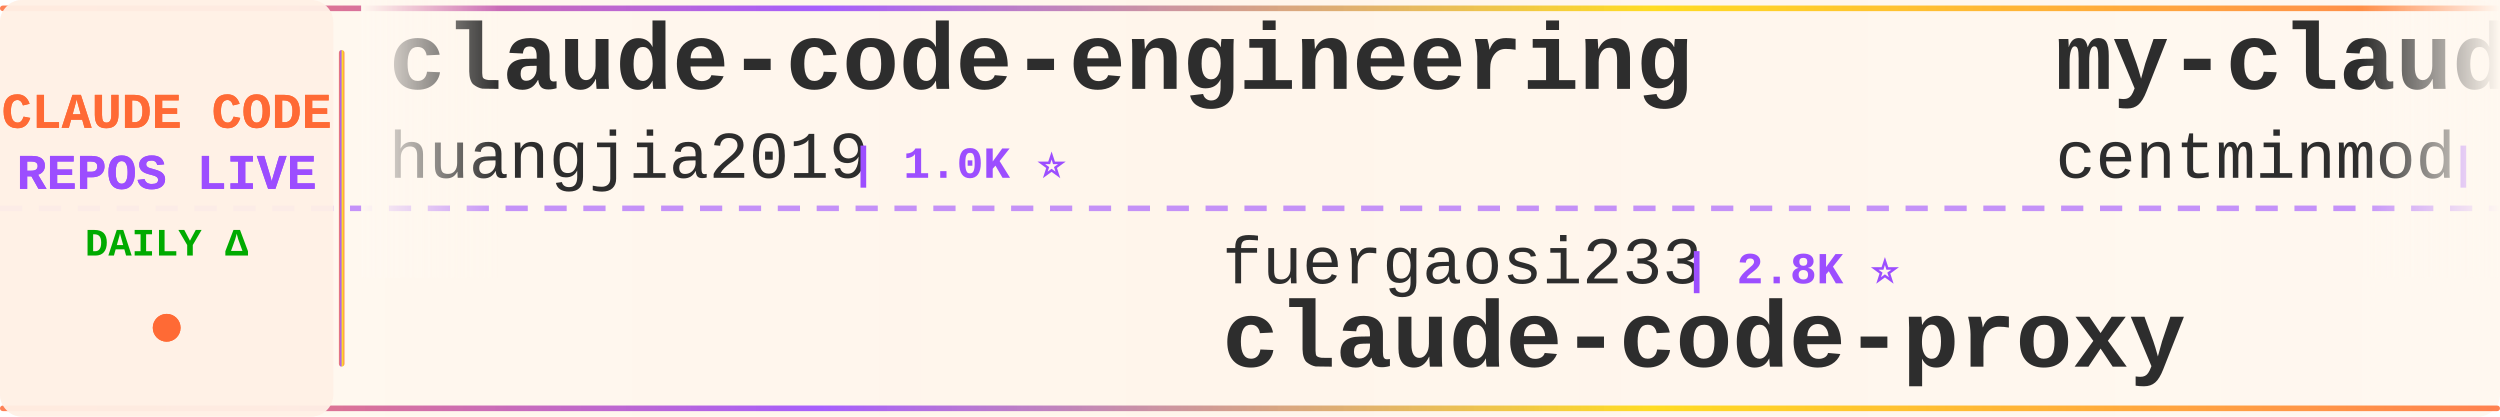
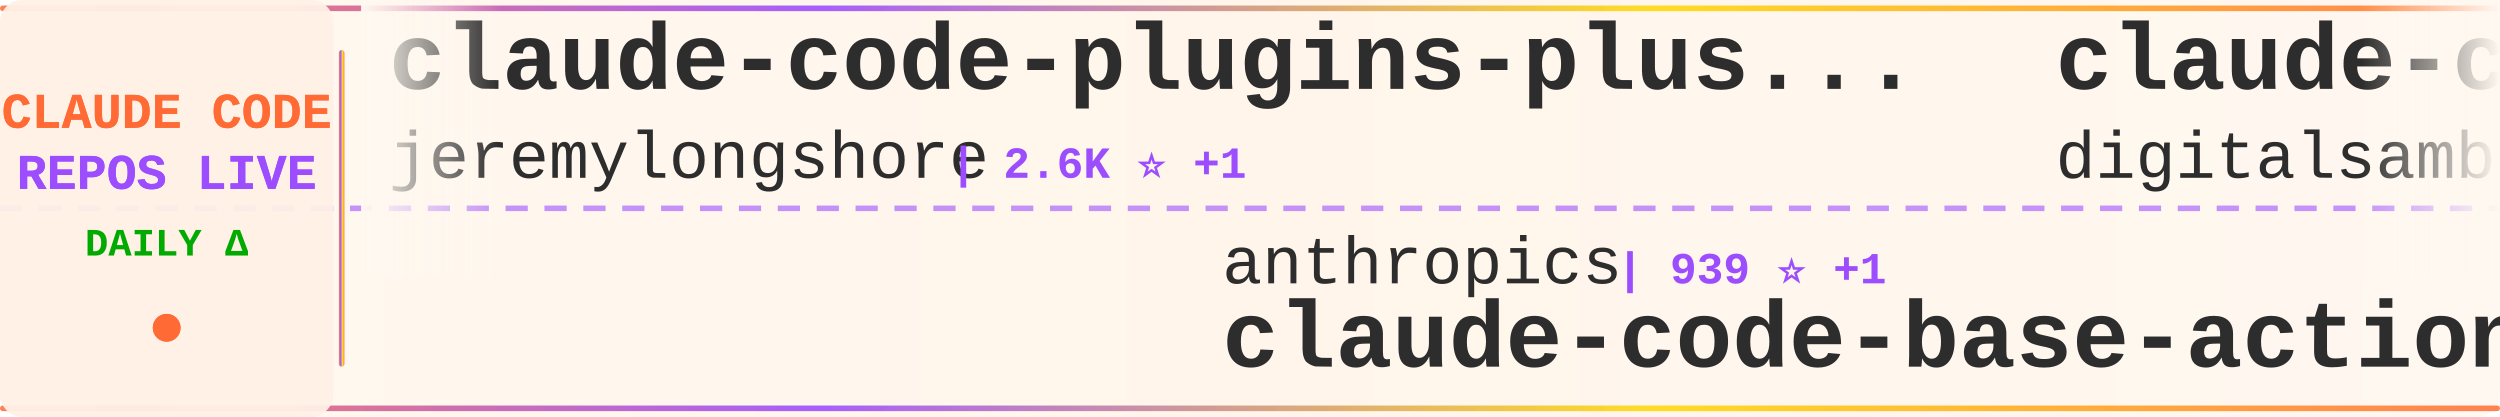
<svg xmlns="http://www.w3.org/2000/svg" width="900" height="150">
  <defs>
    <linearGradient id="tickerBg" x1="0%" y1="0%" x2="100%" y2="0%">
      <stop offset="0%" style="stop-color:#fff8f0;stop-opacity:0.98" />
      <stop offset="50%" style="stop-color:#fff5eb;stop-opacity:1" />
      <stop offset="100%" style="stop-color:#fff8f0;stop-opacity:0.98" />
    </linearGradient>
    <linearGradient id="borderGrad" x1="0%" y1="0%" x2="100%" y2="0%">
      <stop offset="0%" style="stop-color:#FF6B35;stop-opacity:0.85">
        <animate attributeName="stop-opacity" values="0.85;1;0.85" dur="2s" repeatCount="indefinite" />
      </stop>
      <stop offset="33%" style="stop-color:#9C4EFF;stop-opacity:0.9">
        <animate attributeName="stop-opacity" values="0.9;1;0.9" dur="2.2s" repeatCount="indefinite" />
      </stop>
      <stop offset="66%" style="stop-color:#FFD700;stop-opacity:0.85">
        <animate attributeName="stop-opacity" values="0.85;1;0.85" dur="1.8s" repeatCount="indefinite" />
      </stop>
      <stop offset="100%" style="stop-color:#FF6B35;stop-opacity:0.85">
        <animate attributeName="stop-opacity" values="0.85;1;0.85" dur="2s" repeatCount="indefinite" />
      </stop>
    </linearGradient>
    <filter id="textGlow">
      <feGaussianBlur stdDeviation="0.15" result="coloredBlur" />
      <feMerge>
        <feMergeNode in="coloredBlur" />
        <feMergeNode in="SourceGraphic" />
      </feMerge>
    </filter>
    <filter id="metricGlow">
      <feGaussianBlur stdDeviation="0.2" result="coloredBlur" />
      <feMerge>
        <feMergeNode in="coloredBlur" />
        <feMergeNode in="SourceGraphic" />
      </feMerge>
    </filter>
    <linearGradient id="leftFade" x1="0%" y1="0%" x2="100%" y2="0%">
      <stop offset="0%" style="stop-color:#fff8f0;stop-opacity:1" />
      <stop offset="100%" style="stop-color:#fff8f0;stop-opacity:0" />
    </linearGradient>
    <linearGradient id="rightFade" x1="0%" y1="0%" x2="100%" y2="0%">
      <stop offset="0%" style="stop-color:#fff8f0;stop-opacity:0" />
      <stop offset="100%" style="stop-color:#fff8f0;stop-opacity:1" />
    </linearGradient>
  </defs>
  <rect width="900" height="150" fill="url(#tickerBg)" rx="8" />
  <rect x="0" y="2" width="900" height="2" fill="url(#borderGrad)" rx="1" />
  <rect x="0" y="146" width="900" height="2" fill="url(#borderGrad)" rx="1" />
  <line x1="0" y1="75" x2="900" y2="75" stroke="#9C4EFF" stroke-width="2" stroke-dasharray="8 6" opacity="0.6" />
  <rect x="0" y="0" width="120" height="150" fill="#fff0e6" opacity="0.95" rx="8" />
  <text x="60" y="46" font-family="'Courier New', monospace" font-size="18" font-weight="bold" fill="#FF6B35" text-anchor="middle" filter="url(#textGlow)">
    CLAUDE CODE
  </text>
  <text x="60" y="68" font-family="'Courier New', monospace" font-size="18" font-weight="bold" fill="#9C4EFF" text-anchor="middle" filter="url(#textGlow)">
    REPOS LIVE
  </text>
  <text x="60" y="92" font-family="'Courier New', monospace" font-size="14" font-weight="bold" fill="#00aa00" text-anchor="middle">
    DAILY Δ
  </text>
  <circle cx="60" cy="118" r="5" fill="#FF6B35" filter="url(#metricGlow)">
    <animate attributeName="r" values="4;6;4" dur="1.5s" repeatCount="indefinite" />
    <animate attributeName="opacity" values="0.6;1;0.6" dur="1.5s" repeatCount="indefinite" />
  </circle>
  <rect x="122" y="18" width="2" height="114" fill="url(#borderGrad)" rx="1" />
  <clipPath id="tickerClip">
    <rect x="130" y="0" width="770" height="150" />
  </clipPath>
  <g clip-path="url(#tickerClip)">
    <g id="tickerItems">
      <animateTransform attributeName="transform" attributeType="XML" type="translate" from="0 0" to="-3000 0" dur="54s" repeatCount="indefinite" />
      <g transform="translate(0, 0)">
-         <text x="140" y="32" font-family="'Courier New', monospace" font-size="34" font-weight="bold" fill="#2d2d2d">claude-code-engineering</text>
-         <text x="140" y="64" font-family="'Courier New', monospace" font-size="24" font-weight="normal" fill="#2d2d2d" opacity="1.0">huangjia2019</text>
-         <text x="306" y="64" font-family="'Courier New', monospace" font-size="16" font-weight="bold" fill="#9C4EFF"> | 1.0K ⭐</text>
+         <text x="140" y="32" font-family="'Courier New', monospace" font-size="34" font-weight="bold" fill="#2d2d2d">claude-code-plugins-plus...</text>
+         <text x="140" y="64" font-family="'Courier New', monospace" font-size="24" font-weight="normal" fill="#2d2d2d" opacity="1.0">jeremylongshore</text>
+         <text x="342" y="64" font-family="'Courier New', monospace" font-size="16" font-weight="bold" fill="#9C4EFF"> | 2.6K ⭐ +1</text>
      </g>
      <g transform="translate(300, 0)">
-         <text x="140" y="102" font-family="'Courier New', monospace" font-size="24" font-weight="normal" fill="#2d2d2d" opacity="1.0">fuergaosi233</text>
-         <text x="306" y="102" font-family="'Courier New', monospace" font-size="16" font-weight="bold" fill="#9C4EFF"> | 2.8K ⭐</text>
-         <text x="140" y="132" font-family="'Courier New', monospace" font-size="34" font-weight="bold" fill="#2d2d2d">claude-code-proxy</text>
+         <text x="140" y="102" font-family="'Courier New', monospace" font-size="24" font-weight="normal" fill="#2d2d2d" opacity="1.0">anthropics</text>
+         <text x="282" y="102" font-family="'Courier New', monospace" font-size="16" font-weight="bold" fill="#9C4EFF"> | 939 ⭐ +1</text>
+         <text x="140" y="132" font-family="'Courier New', monospace" font-size="34" font-weight="bold" fill="#2d2d2d">claude-code-base-action</text>
      </g>
      <g transform="translate(600, 0)">
-         <text x="140" y="32" font-family="'Courier New', monospace" font-size="34" font-weight="bold" fill="#2d2d2d">my-claude-code-setup</text>
-         <text x="140" y="64" font-family="'Courier New', monospace" font-size="24" font-weight="normal" fill="#2d2d2d" opacity="1.0">centminmod</text>
-         <text x="282" y="64" font-family="'Courier New', monospace" font-size="16" font-weight="bold" fill="#9C4EFF"> | 2.5K ⭐ +1</text>
+         <text x="140" y="32" font-family="'Courier New', monospace" font-size="34" font-weight="bold" fill="#2d2d2d">claude-code-video-toolki...</text>
+         <text x="140" y="64" font-family="'Courier New', monospace" font-size="24" font-weight="normal" fill="#2d2d2d" opacity="1.0">digitalsamba</text>
+         <text x="306" y="64" font-family="'Courier New', monospace" font-size="16" font-weight="bold" fill="#9C4EFF"> | 1.9K ⭐</text>
      </g>
      <g transform="translate(900, 0)">
-         <text x="140" y="102" font-family="'Courier New', monospace" font-size="24" font-weight="normal" fill="#2d2d2d" opacity="1.0">Pimzino</text>
-         <text x="246" y="102" font-family="'Courier New', monospace" font-size="16" font-weight="bold" fill="#9C4EFF"> | 3.8K ⭐</text>
-         <text x="140" y="132" font-family="'Courier New', monospace" font-size="34" font-weight="bold" fill="#2d2d2d">claude-code-spec-workflo...</text>
+         <text x="140" y="102" font-family="'Courier New', monospace" font-size="24" font-weight="normal" fill="#2d2d2d" opacity="1.0">zstmfhy</text>
+         <text x="246" y="102" font-family="'Courier New', monospace" font-size="16" font-weight="bold" fill="#9C4EFF"> | 190 ⭐</text>
+         <text x="140" y="132" font-family="'Courier New', monospace" font-size="34" font-weight="bold" fill="#2d2d2d">Claude-code</text>
      </g>
      <g transform="translate(1200, 0)">
-         <text x="140" y="32" font-family="'Courier New', monospace" font-size="34" font-weight="bold" fill="#2d2d2d">how-claude-code-works</text>
-         <text x="140" y="64" font-family="'Courier New', monospace" font-size="24" font-weight="normal" fill="#2d2d2d" opacity="1.0">Windy3f3f3f3f</text>
-         <text x="318" y="64" font-family="'Courier New', monospace" font-size="16" font-weight="bold" fill="#9C4EFF"> | 3.4K ⭐</text>
+         <text x="140" y="32" font-family="'Courier New', monospace" font-size="34" font-weight="bold" fill="#2d2d2d">claude-code-security-rev...</text>
+         <text x="140" y="64" font-family="'Courier New', monospace" font-size="24" font-weight="normal" fill="#2d2d2d" opacity="1.0">anthropics</text>
+         <text x="282" y="64" font-family="'Courier New', monospace" font-size="16" font-weight="bold" fill="#9C4EFF"> | 5.8K ⭐</text>
      </g>
      <g transform="translate(1500, 0)">
-         <text x="140" y="102" font-family="'Courier New', monospace" font-size="24" font-weight="normal" fill="#2d2d2d" opacity="1.0">darcyegb</text>
-         <text x="258" y="102" font-family="'Courier New', monospace" font-size="16" font-weight="bold" fill="#9C4EFF"> | 755 ⭐</text>
-         <text x="140" y="132" font-family="'Courier New', monospace" font-size="34" font-weight="bold" fill="#2d2d2d">ClaudeCodeAgents</text>
+         <text x="140" y="102" font-family="'Courier New', monospace" font-size="24" font-weight="normal" fill="#2d2d2d" opacity="1.0">shareAI-lab</text>
+         <text x="294" y="102" font-family="'Courier New', monospace" font-size="16" font-weight="bold" fill="#9C4EFF"> | 73.3K ⭐ +14</text>
+         <text x="140" y="132" font-family="'Courier New', monospace" font-size="34" font-weight="bold" fill="#2d2d2d">learn-claude-code</text>
      </g>
      <g transform="translate(1800, 0)">
-         <text x="140" y="32" font-family="'Courier New', monospace" font-size="34" font-weight="bold" fill="#2d2d2d">Open-ClaudeCode</text>
-         <text x="140" y="64" font-family="'Courier New', monospace" font-size="24" font-weight="normal" fill="#2d2d2d" opacity="1.0">LING71671</text>
-         <text x="270" y="64" font-family="'Courier New', monospace" font-size="16" font-weight="bold" fill="#9C4EFF"> | 932 ⭐</text>
+         <text x="140" y="32" font-family="'Courier New', monospace" font-size="34" font-weight="bold" fill="#2d2d2d">claude-code-from-source</text>
+         <text x="140" y="64" font-family="'Courier New', monospace" font-size="24" font-weight="normal" fill="#2d2d2d" opacity="1.0">alejandrobalderas</text>
+         <text x="366" y="64" font-family="'Courier New', monospace" font-size="16" font-weight="bold" fill="#9C4EFF"> | 2.7K ⭐</text>
      </g>
      <g transform="translate(2100, 0)">
-         <text x="140" y="102" font-family="'Courier New', monospace" font-size="24" font-weight="normal" fill="#2d2d2d" opacity="1.0">rohitg00</text>
-         <text x="258" y="102" font-family="'Courier New', monospace" font-size="16" font-weight="bold" fill="#9C4EFF"> | 2.5K ⭐</text>
-         <text x="140" y="132" font-family="'Courier New', monospace" font-size="34" font-weight="bold" fill="#2d2d2d">awesome-claude-code-tool...</text>
+         <text x="140" y="102" font-family="'Courier New', monospace" font-size="24" font-weight="normal" fill="#2d2d2d" opacity="1.0">JrCx7scC</text>
+         <text x="258" y="102" font-family="'Courier New', monospace" font-size="16" font-weight="bold" fill="#9C4EFF"> | 373 ⭐ +1</text>
+         <text x="140" y="132" font-family="'Courier New', monospace" font-size="34" font-weight="bold" fill="#2d2d2d">claude-code-source</text>
      </g>
      <g transform="translate(2400, 0)">
-         <text x="140" y="32" font-family="'Courier New', monospace" font-size="34" font-weight="bold" fill="#2d2d2d">claude-code-harness</text>
-         <text x="140" y="64" font-family="'Courier New', monospace" font-size="24" font-weight="normal" fill="#2d2d2d" opacity="1.0">Chachamaru127</text>
-         <text x="318" y="64" font-family="'Courier New', monospace" font-size="16" font-weight="bold" fill="#9C4EFF"> | 3.0K ⭐</text>
+         <text x="140" y="32" font-family="'Courier New', monospace" font-size="34" font-weight="bold" fill="#2d2d2d">claude-code-reverse</text>
+         <text x="140" y="64" font-family="'Courier New', monospace" font-size="24" font-weight="normal" fill="#2d2d2d" opacity="1.0">Yuyz0112</text>
+         <text x="258" y="64" font-family="'Courier New', monospace" font-size="16" font-weight="bold" fill="#9C4EFF"> | 2.4K ⭐</text>
      </g>
      <g transform="translate(2700, 0)">
-         <text x="140" y="102" font-family="'Courier New', monospace" font-size="24" font-weight="normal" fill="#2d2d2d" opacity="1.0">Yeachan-Heo</text>
-         <text x="294" y="102" font-family="'Courier New', monospace" font-size="16" font-weight="bold" fill="#9C4EFF"> | 38.4K ⭐ +2</text>
-         <text x="140" y="132" font-family="'Courier New', monospace" font-size="34" font-weight="bold" fill="#2d2d2d">oh-my-claudecode</text>
+         <text x="140" y="102" font-family="'Courier New', monospace" font-size="24" font-weight="normal" fill="#2d2d2d" opacity="1.0">pedrohcgs</text>
+         <text x="270" y="102" font-family="'Courier New', monospace" font-size="16" font-weight="bold" fill="#9C4EFF"> | 1.4K ⭐</text>
+         <text x="140" y="132" font-family="'Courier New', monospace" font-size="34" font-weight="bold" fill="#2d2d2d">claude-code-my-workflow</text>
      </g>
      <g transform="translate(3000, 0)">
-         <text x="140" y="32" font-family="'Courier New', monospace" font-size="34" font-weight="bold" fill="#2d2d2d">claude-code-engineering</text>
-         <text x="140" y="64" font-family="'Courier New', monospace" font-size="24" font-weight="normal" fill="#2d2d2d" opacity="1.0">huangjia2019</text>
-         <text x="306" y="64" font-family="'Courier New', monospace" font-size="16" font-weight="bold" fill="#9C4EFF"> | 1.0K ⭐</text>
+         <text x="140" y="32" font-family="'Courier New', monospace" font-size="34" font-weight="bold" fill="#2d2d2d">claude-code-plugins-plus...</text>
+         <text x="140" y="64" font-family="'Courier New', monospace" font-size="24" font-weight="normal" fill="#2d2d2d" opacity="1.0">jeremylongshore</text>
+         <text x="342" y="64" font-family="'Courier New', monospace" font-size="16" font-weight="bold" fill="#9C4EFF"> | 2.6K ⭐ +1</text>
      </g>
      <g transform="translate(3300, 0)">
-         <text x="140" y="102" font-family="'Courier New', monospace" font-size="24" font-weight="normal" fill="#2d2d2d" opacity="1.0">fuergaosi233</text>
-         <text x="306" y="102" font-family="'Courier New', monospace" font-size="16" font-weight="bold" fill="#9C4EFF"> | 2.8K ⭐</text>
-         <text x="140" y="132" font-family="'Courier New', monospace" font-size="34" font-weight="bold" fill="#2d2d2d">claude-code-proxy</text>
+         <text x="140" y="102" font-family="'Courier New', monospace" font-size="24" font-weight="normal" fill="#2d2d2d" opacity="1.0">anthropics</text>
+         <text x="282" y="102" font-family="'Courier New', monospace" font-size="16" font-weight="bold" fill="#9C4EFF"> | 939 ⭐ +1</text>
+         <text x="140" y="132" font-family="'Courier New', monospace" font-size="34" font-weight="bold" fill="#2d2d2d">claude-code-base-action</text>
      </g>
      <g transform="translate(3600, 0)">
-         <text x="140" y="32" font-family="'Courier New', monospace" font-size="34" font-weight="bold" fill="#2d2d2d">my-claude-code-setup</text>
-         <text x="140" y="64" font-family="'Courier New', monospace" font-size="24" font-weight="normal" fill="#2d2d2d" opacity="1.0">centminmod</text>
-         <text x="282" y="64" font-family="'Courier New', monospace" font-size="16" font-weight="bold" fill="#9C4EFF"> | 2.5K ⭐ +1</text>
+         <text x="140" y="32" font-family="'Courier New', monospace" font-size="34" font-weight="bold" fill="#2d2d2d">claude-code-video-toolki...</text>
+         <text x="140" y="64" font-family="'Courier New', monospace" font-size="24" font-weight="normal" fill="#2d2d2d" opacity="1.0">digitalsamba</text>
+         <text x="306" y="64" font-family="'Courier New', monospace" font-size="16" font-weight="bold" fill="#9C4EFF"> | 1.9K ⭐</text>
      </g>
      <g transform="translate(3900, 0)">
-         <text x="140" y="102" font-family="'Courier New', monospace" font-size="24" font-weight="normal" fill="#2d2d2d" opacity="1.0">Pimzino</text>
-         <text x="246" y="102" font-family="'Courier New', monospace" font-size="16" font-weight="bold" fill="#9C4EFF"> | 3.8K ⭐</text>
-         <text x="140" y="132" font-family="'Courier New', monospace" font-size="34" font-weight="bold" fill="#2d2d2d">claude-code-spec-workflo...</text>
+         <text x="140" y="102" font-family="'Courier New', monospace" font-size="24" font-weight="normal" fill="#2d2d2d" opacity="1.0">zstmfhy</text>
+         <text x="246" y="102" font-family="'Courier New', monospace" font-size="16" font-weight="bold" fill="#9C4EFF"> | 190 ⭐</text>
+         <text x="140" y="132" font-family="'Courier New', monospace" font-size="34" font-weight="bold" fill="#2d2d2d">Claude-code</text>
      </g>
    </g>
  </g>
  <rect x="130" y="0" width="50" height="100" fill="url(#leftFade)" />
  <rect x="850" y="0" width="50" height="100" fill="url(#rightFade)" />
</svg>
